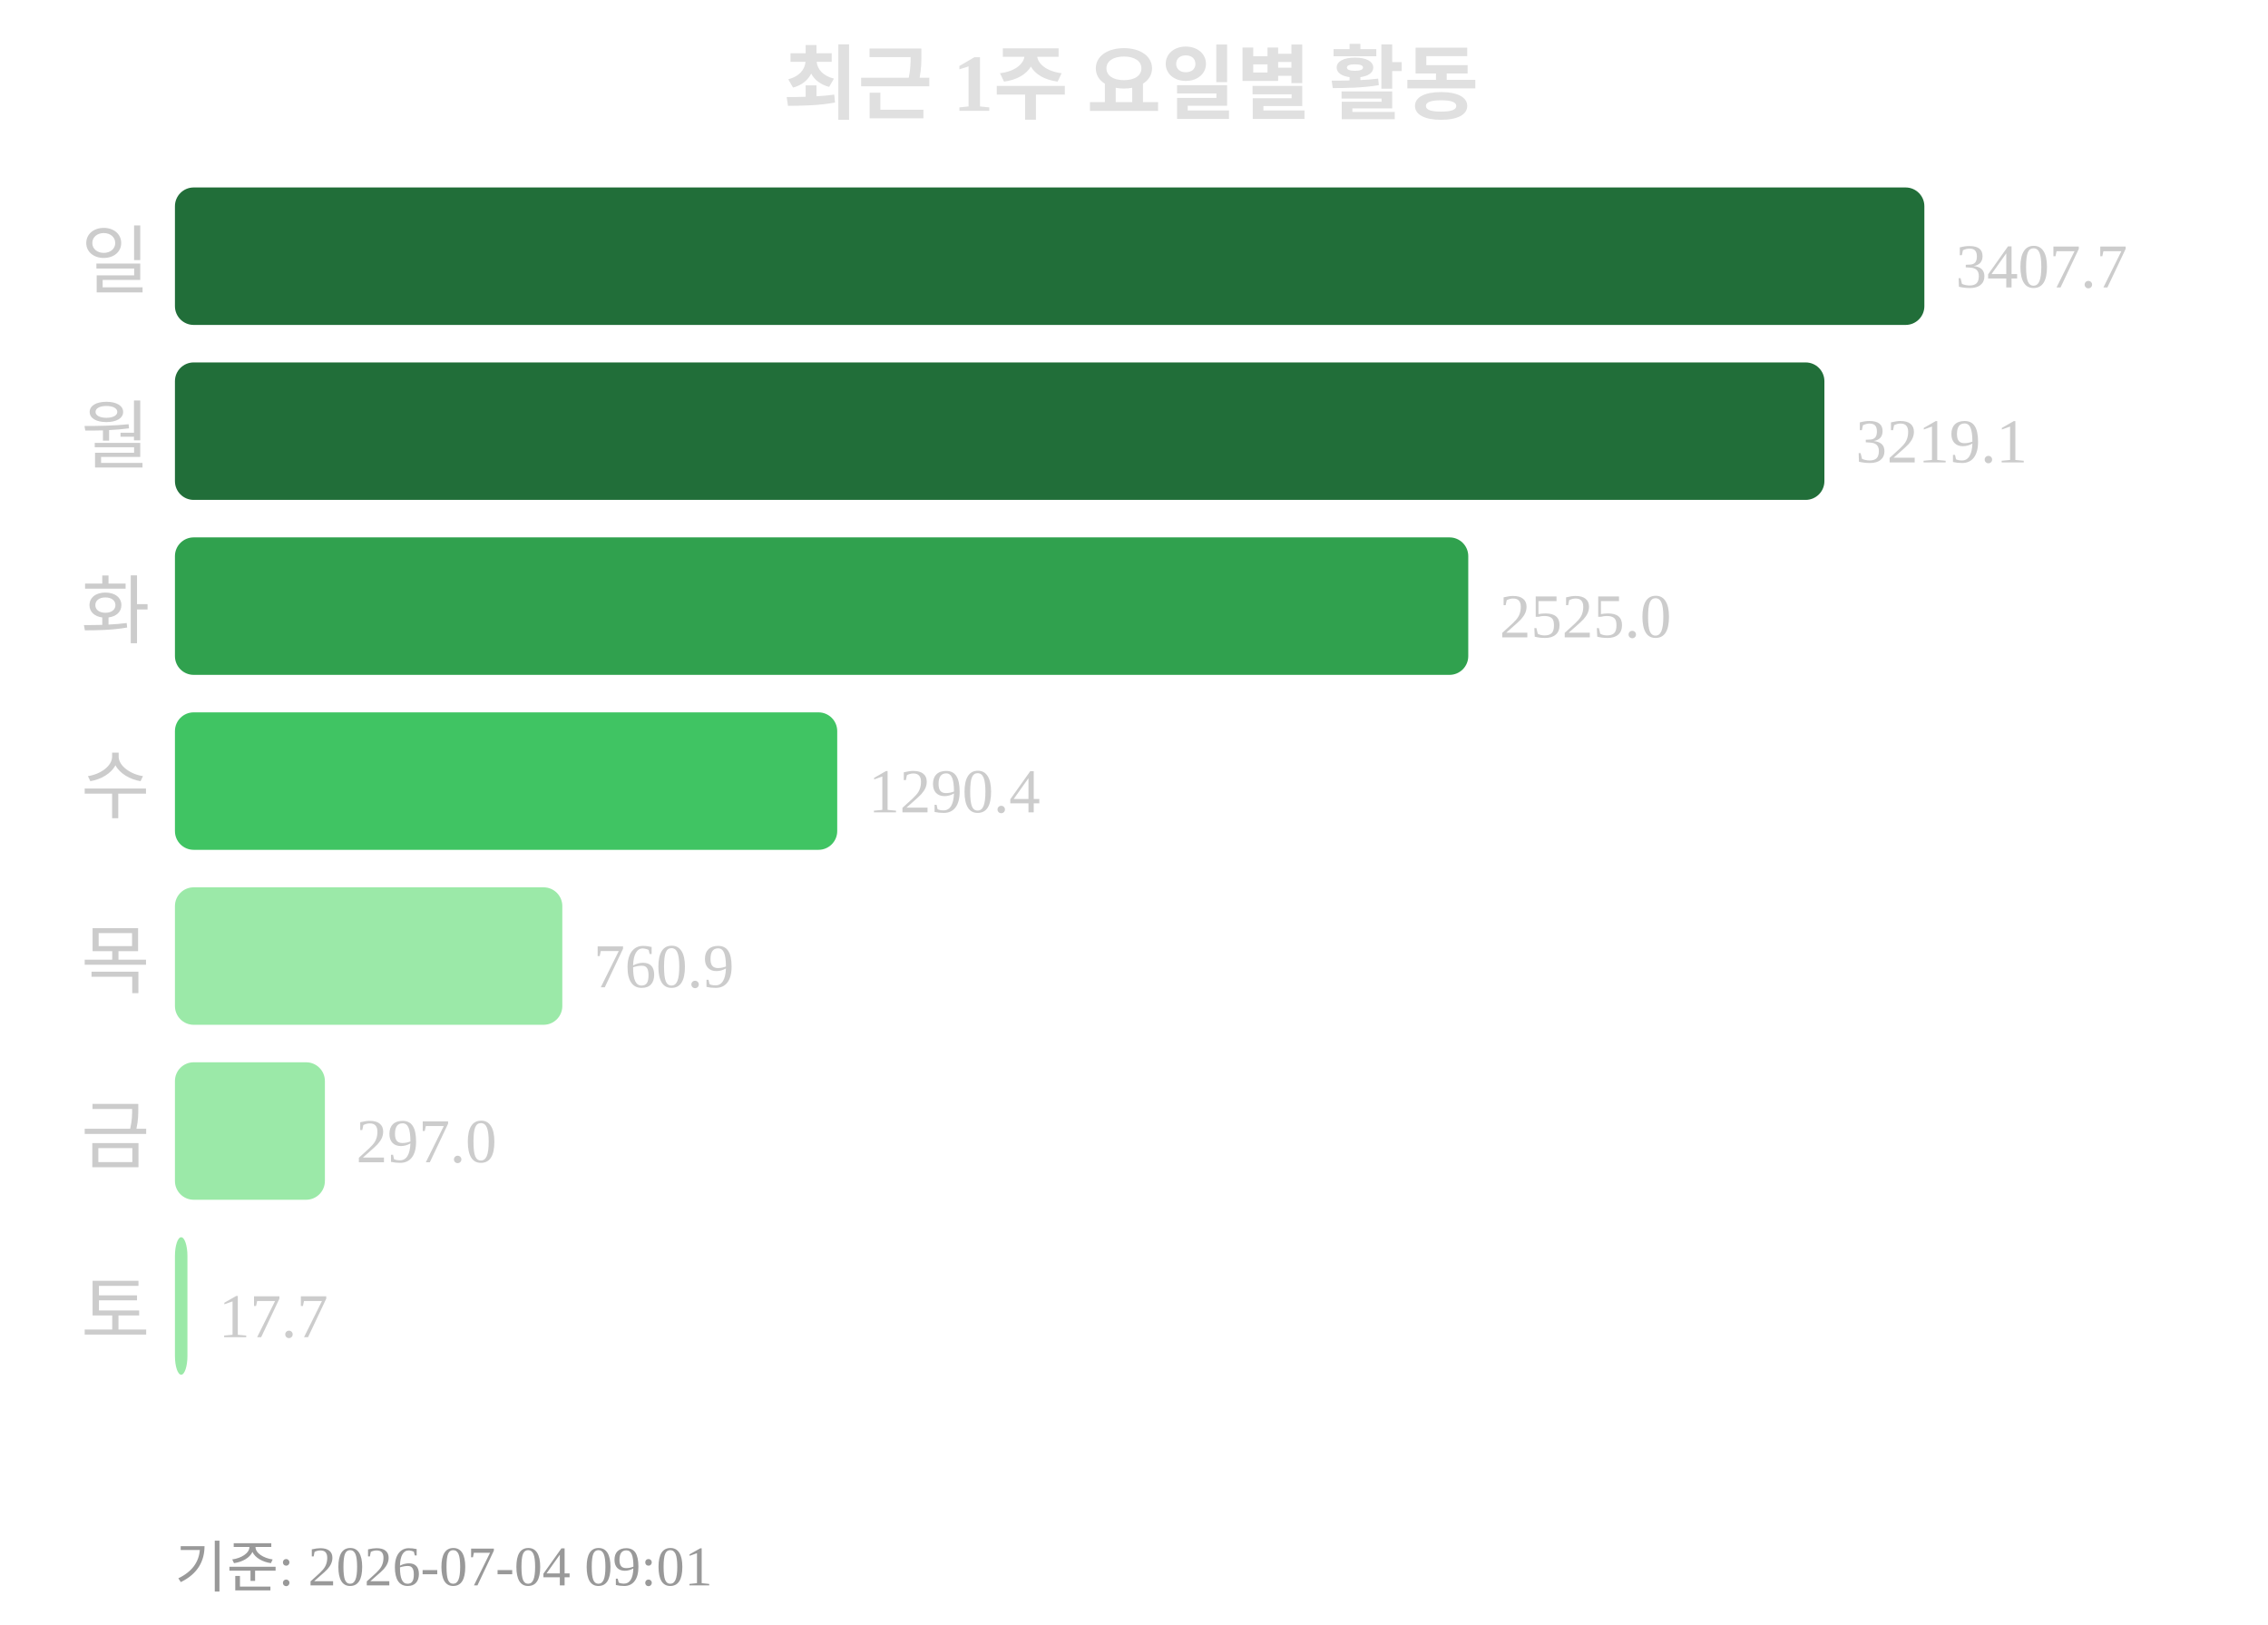
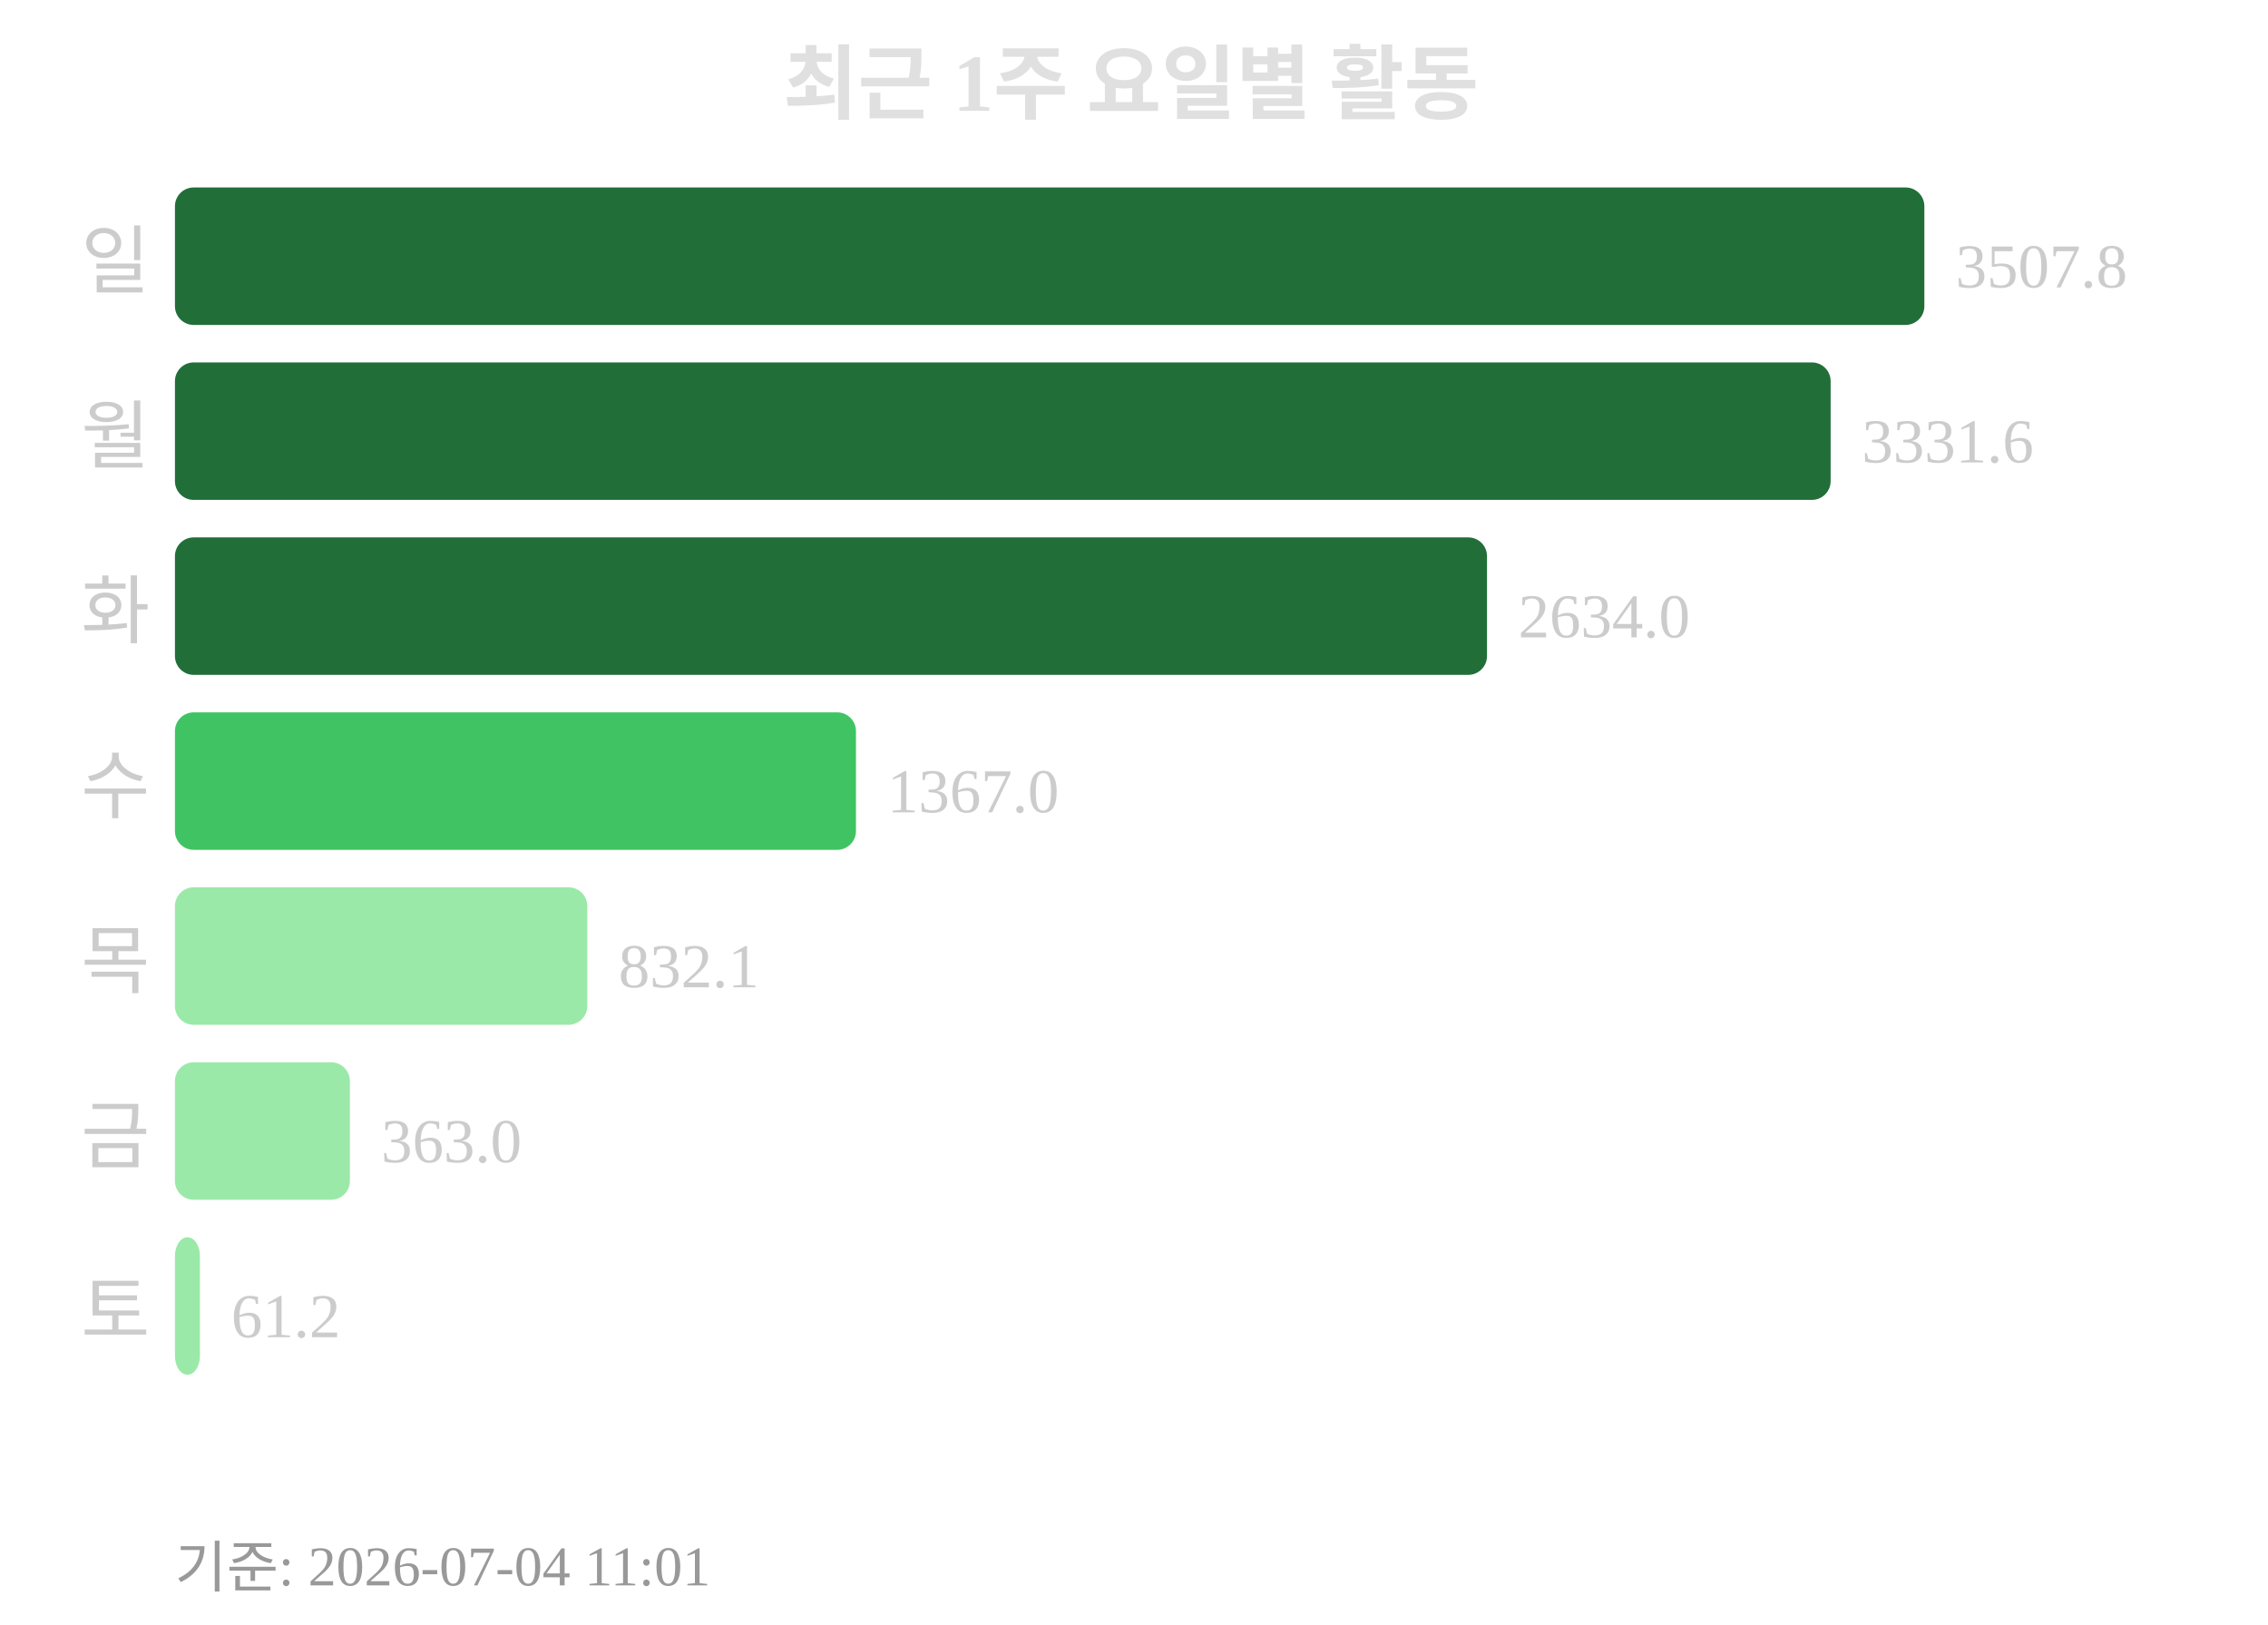
<svg xmlns="http://www.w3.org/2000/svg" width="363" height="260">
  <text x="181" y="18" text-anchor="middle" font-size="13" font-weight="bold" fill="#e0e0e0">최근 1주 요일별 활동</text>
  <text x="24" y="46" text-anchor="end" font-size="12" fill="#cccccc">일</text>
  <rect x="28" y="30" width="280" height="22" rx="3" fill="#216e39" />
-   <text x="313" y="46" font-size="10" fill="#cccccc">3407.7</text>
+   <text x="313" y="46" font-size="10" fill="#cccccc">3507.8</text>
  <text x="24" y="74" text-anchor="end" font-size="12" fill="#cccccc">월</text>
-   <rect x="28" y="58" width="264" height="22" rx="3" fill="#216e39" />
-   <text x="297" y="74" font-size="10" fill="#cccccc">3219.1</text>
+   <rect x="28" y="58" width="265" height="22" rx="3" fill="#216e39" />
+   <text x="298" y="74" font-size="10" fill="#cccccc">3331.6</text>
  <text x="24" y="102" text-anchor="end" font-size="12" fill="#cccccc">화</text>
-   <rect x="28" y="86" width="207" height="22" rx="3" fill="#30a14e" />
-   <text x="240" y="102" font-size="10" fill="#cccccc">2525.0</text>
+   <rect x="28" y="86" width="210" height="22" rx="3" fill="#216e39" />
+   <text x="243" y="102" font-size="10" fill="#cccccc">2634.0</text>
  <text x="24" y="130" text-anchor="end" font-size="12" fill="#cccccc">수</text>
-   <rect x="28" y="114" width="106" height="22" rx="3" fill="#40c463" />
-   <text x="139" y="130" font-size="10" fill="#cccccc">1290.4</text>
+   <rect x="28" y="114" width="109" height="22" rx="3" fill="#40c463" />
+   <text x="142" y="130" font-size="10" fill="#cccccc">1367.0</text>
  <text x="24" y="158" text-anchor="end" font-size="12" fill="#cccccc">목</text>
-   <rect x="28" y="142" width="62" height="22" rx="3" fill="#9be9a8" />
-   <text x="95" y="158" font-size="10" fill="#cccccc">760.9</text>
+   <rect x="28" y="142" width="66" height="22" rx="3" fill="#9be9a8" />
+   <text x="99" y="158" font-size="10" fill="#cccccc">832.1</text>
  <text x="24" y="186" text-anchor="end" font-size="12" fill="#cccccc">금</text>
-   <rect x="28" y="170" width="24" height="22" rx="3" fill="#9be9a8" />
-   <text x="57" y="186" font-size="10" fill="#cccccc">297.0</text>
+   <rect x="28" y="170" width="28" height="22" rx="3" fill="#9be9a8" />
+   <text x="61" y="186" font-size="10" fill="#cccccc">363.0</text>
  <text x="24" y="214" text-anchor="end" font-size="12" fill="#cccccc">토</text>
-   <rect x="28" y="198" width="2" height="22" rx="3" fill="#9be9a8" />
-   <text x="35" y="214" font-size="10" fill="#cccccc">17.7</text>
-   <text x="28" y="254" font-size="9" fill="#999999">기준: 2026-07-04 09:01</text>
+   <rect x="28" y="198" width="4" height="22" rx="3" fill="#9be9a8" />
+   <text x="37" y="214" font-size="10" fill="#cccccc">61.2</text>
+   <text x="28" y="254" font-size="9" fill="#999999">기준: 2026-07-04 11:01</text>
</svg>
